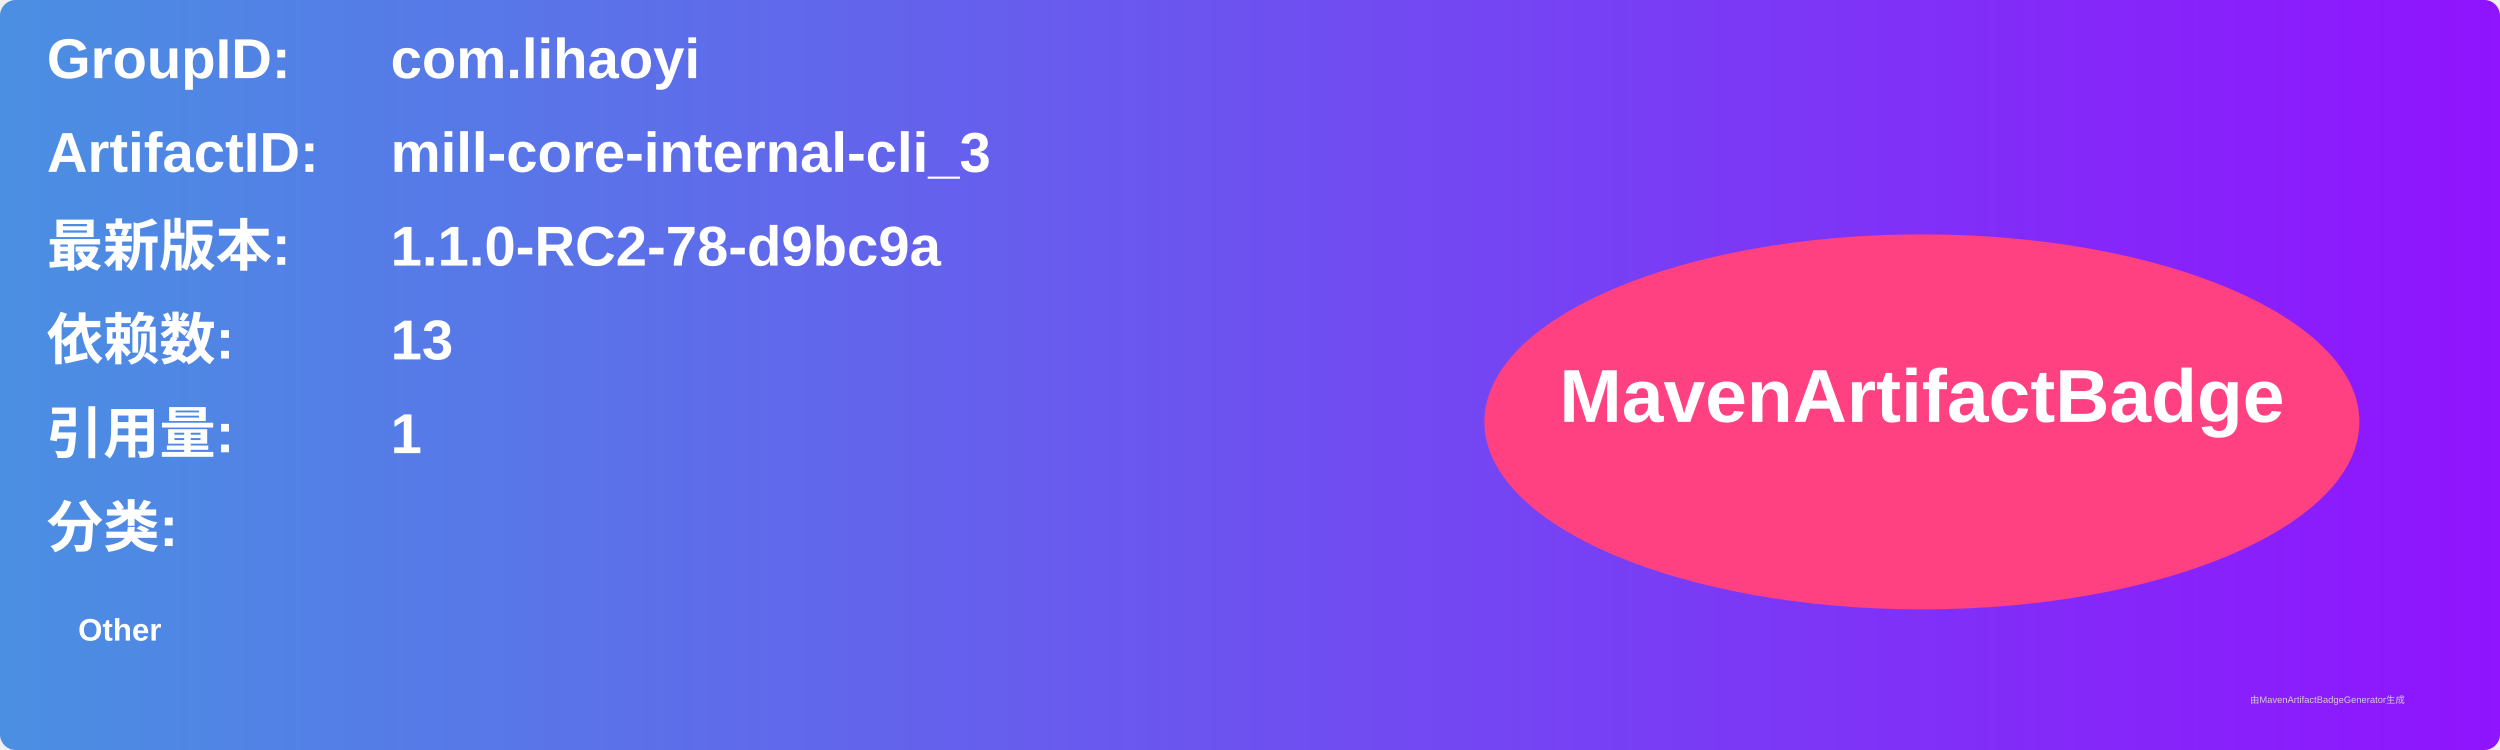
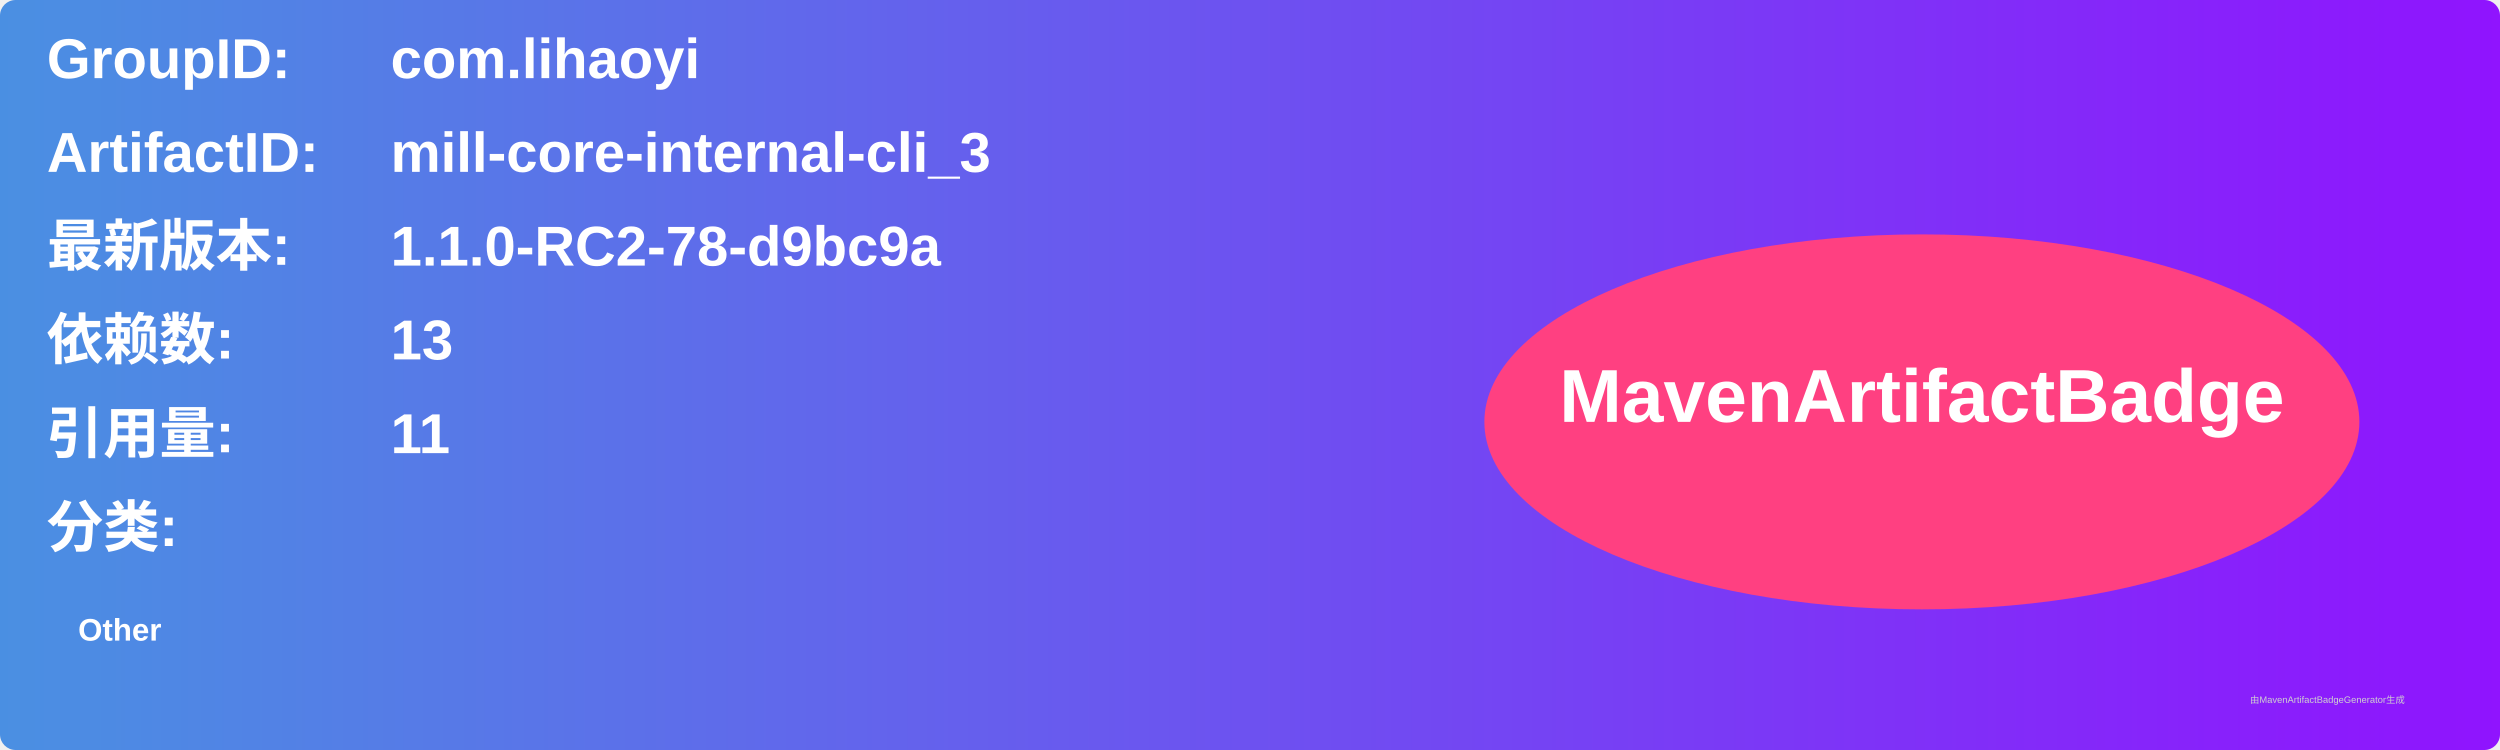
<svg xmlns="http://www.w3.org/2000/svg" width="800" height="240" viewBox="0 0 800 240">
  <linearGradient id="grad" x1="0%" y1="0%" x2="100%" y2="0%">
    <stop offset="0%" stop-color="#4a90e2" />
    <stop offset="100%" stop-color="#9013fe" />
  </linearGradient>
  <rect width="100%" height="100%" rx="5" ry="5" fill="url(#grad)" />
  <g transform="translate(15, 15)">
    <text x="0" y="10" font-family="Arial" font-size="18" fill="white" font-weight="bold" width="260">GroupID:</text>
    <text x="110" y="10" font-family="Arial" font-size="18" fill="white" font-weight="bold" width="460">com.lihaoyi</text>
    <text x="0" y="40" font-family="Arial" font-size="18" fill="white" font-weight="bold" width="260">ArtifactID:</text>
    <text x="110" y="40" font-family="Arial" font-size="18" fill="white" font-weight="bold" width="460">mill-core-internal-cli_3</text>
    <text x="0" y="70" font-family="Arial" font-size="18" fill="white" font-weight="bold">最新版本:</text>
    <text x="110" y="70" font-family="Arial" font-size="18" fill="white" font-weight="bold">
      <tspan font-weight="bold">1.1.0-RC2-78-d9bc9a</tspan>
    </text>
    <text x="0" y="100" font-family="Arial" font-size="18" fill="white" font-weight="bold">依赖数: </text>
    <text x="110" y="100" font-family="Arial" font-size="18" fill="white">
      <tspan font-weight="bold">13</tspan>
    </text>
    <text x="0" y="130" font-family="Arial" font-size="18" fill="white" font-weight="bold">引用量: </text>
    <text x="110" y="130" font-family="Arial" font-size="18" fill="white">
-       <tspan font-weight="bold">1</tspan>
+       <tspan font-weight="bold">11</tspan>
    </text>
    <text x="0" y="160" font-family="Arial" font-size="18" fill="white" font-weight="bold">分类:</text>
    <text x="10" y="190" font-family="Arial" font-size="10" fill="white">
      <tspan font-weight="bold">Other</tspan>
    </text>
    <ellipse cx="600" cy="120" rx="140" ry="60" fill="#ff4081" />
    <text x="600" y="120" text-anchor="middle" font-family="Arial" font-size="24" fill="white" font-weight="bold">MavenArtifactBadge</text>
  </g>
  <text x="720" y="225" font-family="Arial" font-size="3" fill="#d0d0d0">由MavenArtifactBadgeGenerator生成</text>
</svg>
